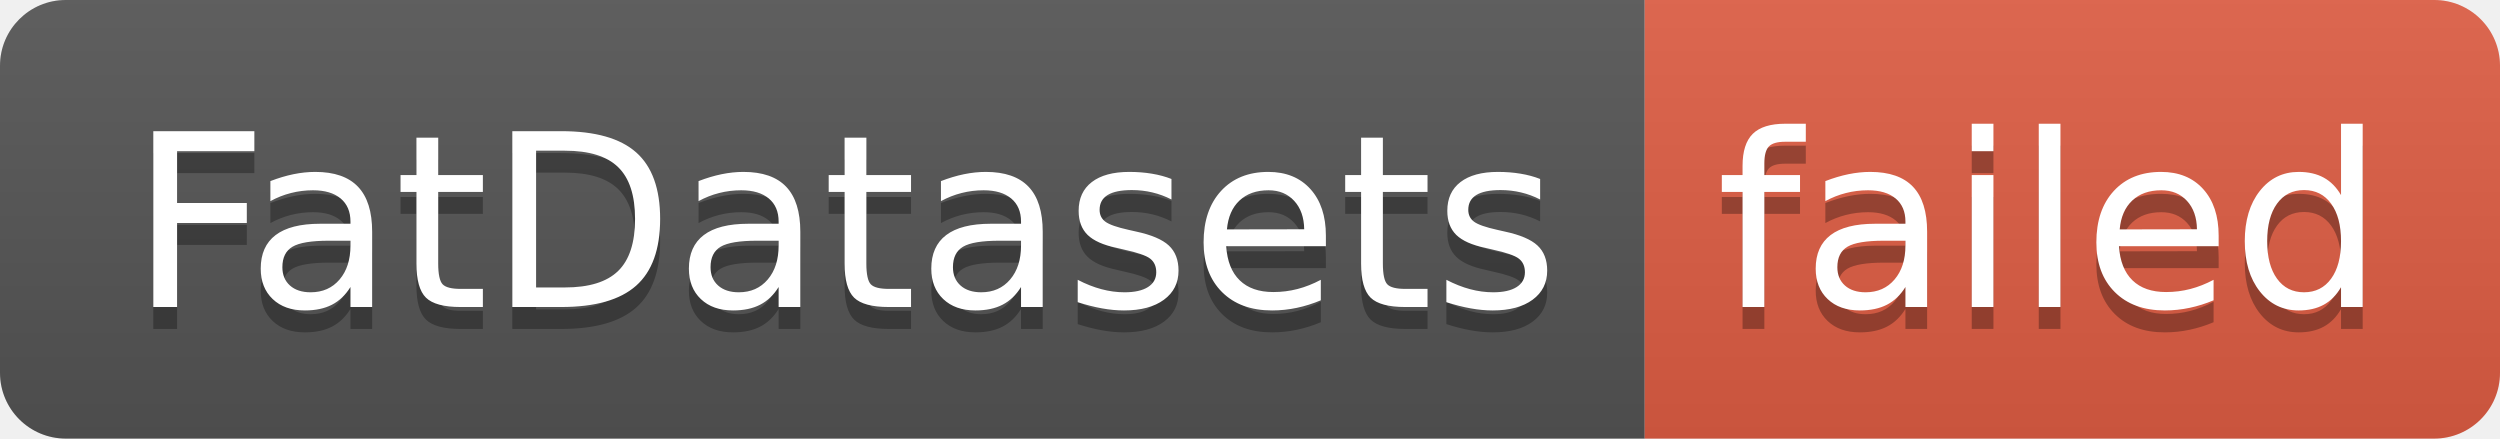
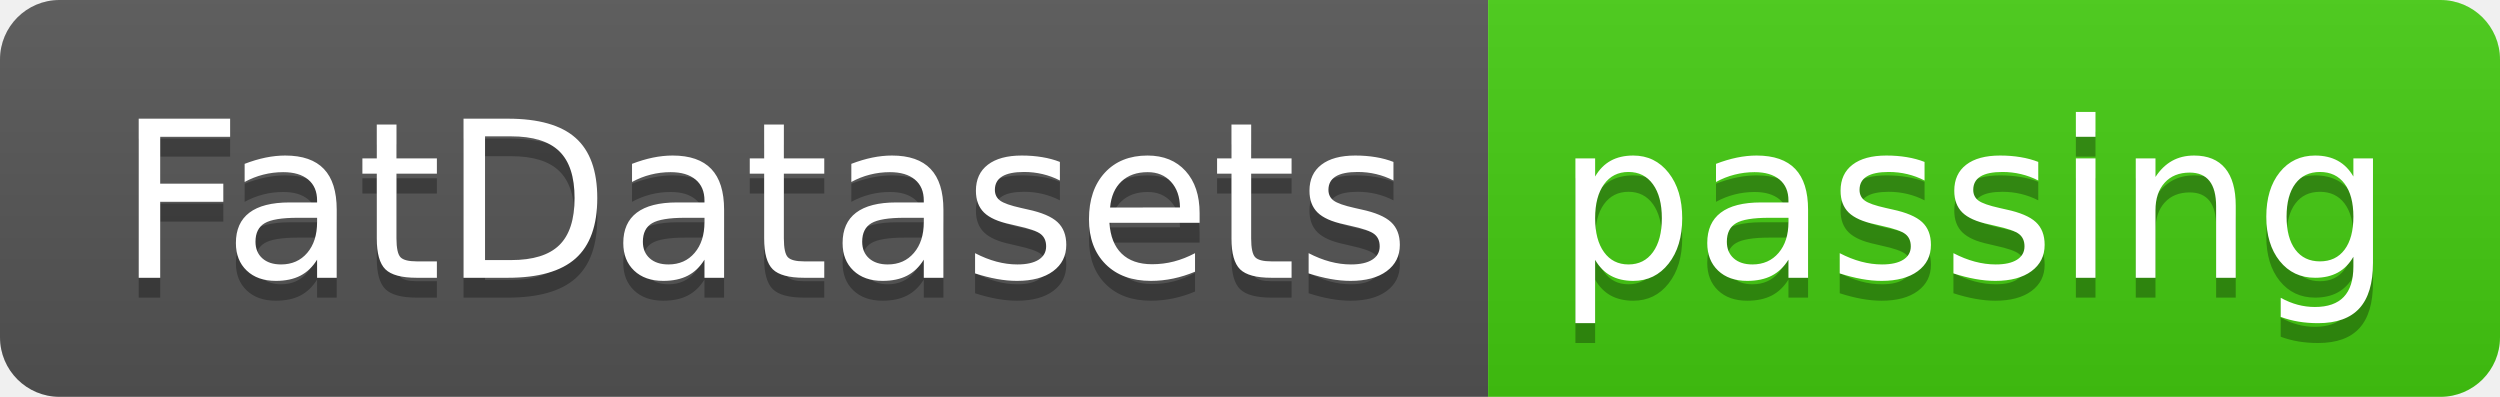
- <svg xmlns="http://www.w3.org/2000/svg" width="114" height="20" role="img" aria-label="FatDatasets: failed">
+ <svg xmlns="http://www.w3.org/2000/svg" width="126" height="20" role="img" aria-label="FatDatasets: passing">
  <linearGradient id="s" x2="0" y2="100%">
    <stop offset="0" stop-color="#bbb" stop-opacity=".1" />
    <stop offset="1" stop-opacity=".1" />
  </linearGradient>
  <clipPath id="r">
-     <rect width="114" height="20" rx="3" fill="#fff" />
+     <rect width="126" height="20" rx="3" fill="#fff" />
  </clipPath>
  <g clip-path="url(#r)">
    <rect width="75" height="20" fill="#555" />
-     <rect x="75" width="39" height="20" fill="#e05d44" />
-     <rect width="114" height="20" fill="url(#s)" />
+     <rect x="75" width="51" height="20" fill="#4c1" />
+     <rect width="126" height="20" fill="url(#s)" />
  </g>
  <g fill="#fff" text-anchor="middle" font-family="Verdana,Geneva,DejaVu Sans,sans-serif" text-rendering="geometricPrecision" font-size="110">
    <text aria-hidden="true" x="385" y="150" fill="#010101" fill-opacity=".3" transform="scale(.1)" textLength="650">FatDatasets</text>
    <text x="385" y="140" transform="scale(.1)" fill="#fff" textLength="650">FatDatasets</text>
-     <text aria-hidden="true" x="935" y="150" fill="#010101" fill-opacity=".3" transform="scale(.1)" textLength="290">failed</text>
-     <text x="935" y="140" transform="scale(.1)" fill="#fff" textLength="290">failed</text>
+     <text aria-hidden="true" x="995" y="150" fill="#010101" fill-opacity=".3" transform="scale(.1)" textLength="410">passing</text>
+     <text x="995" y="140" transform="scale(.1)" fill="#fff" textLength="410">passing</text>
  </g>
</svg>
